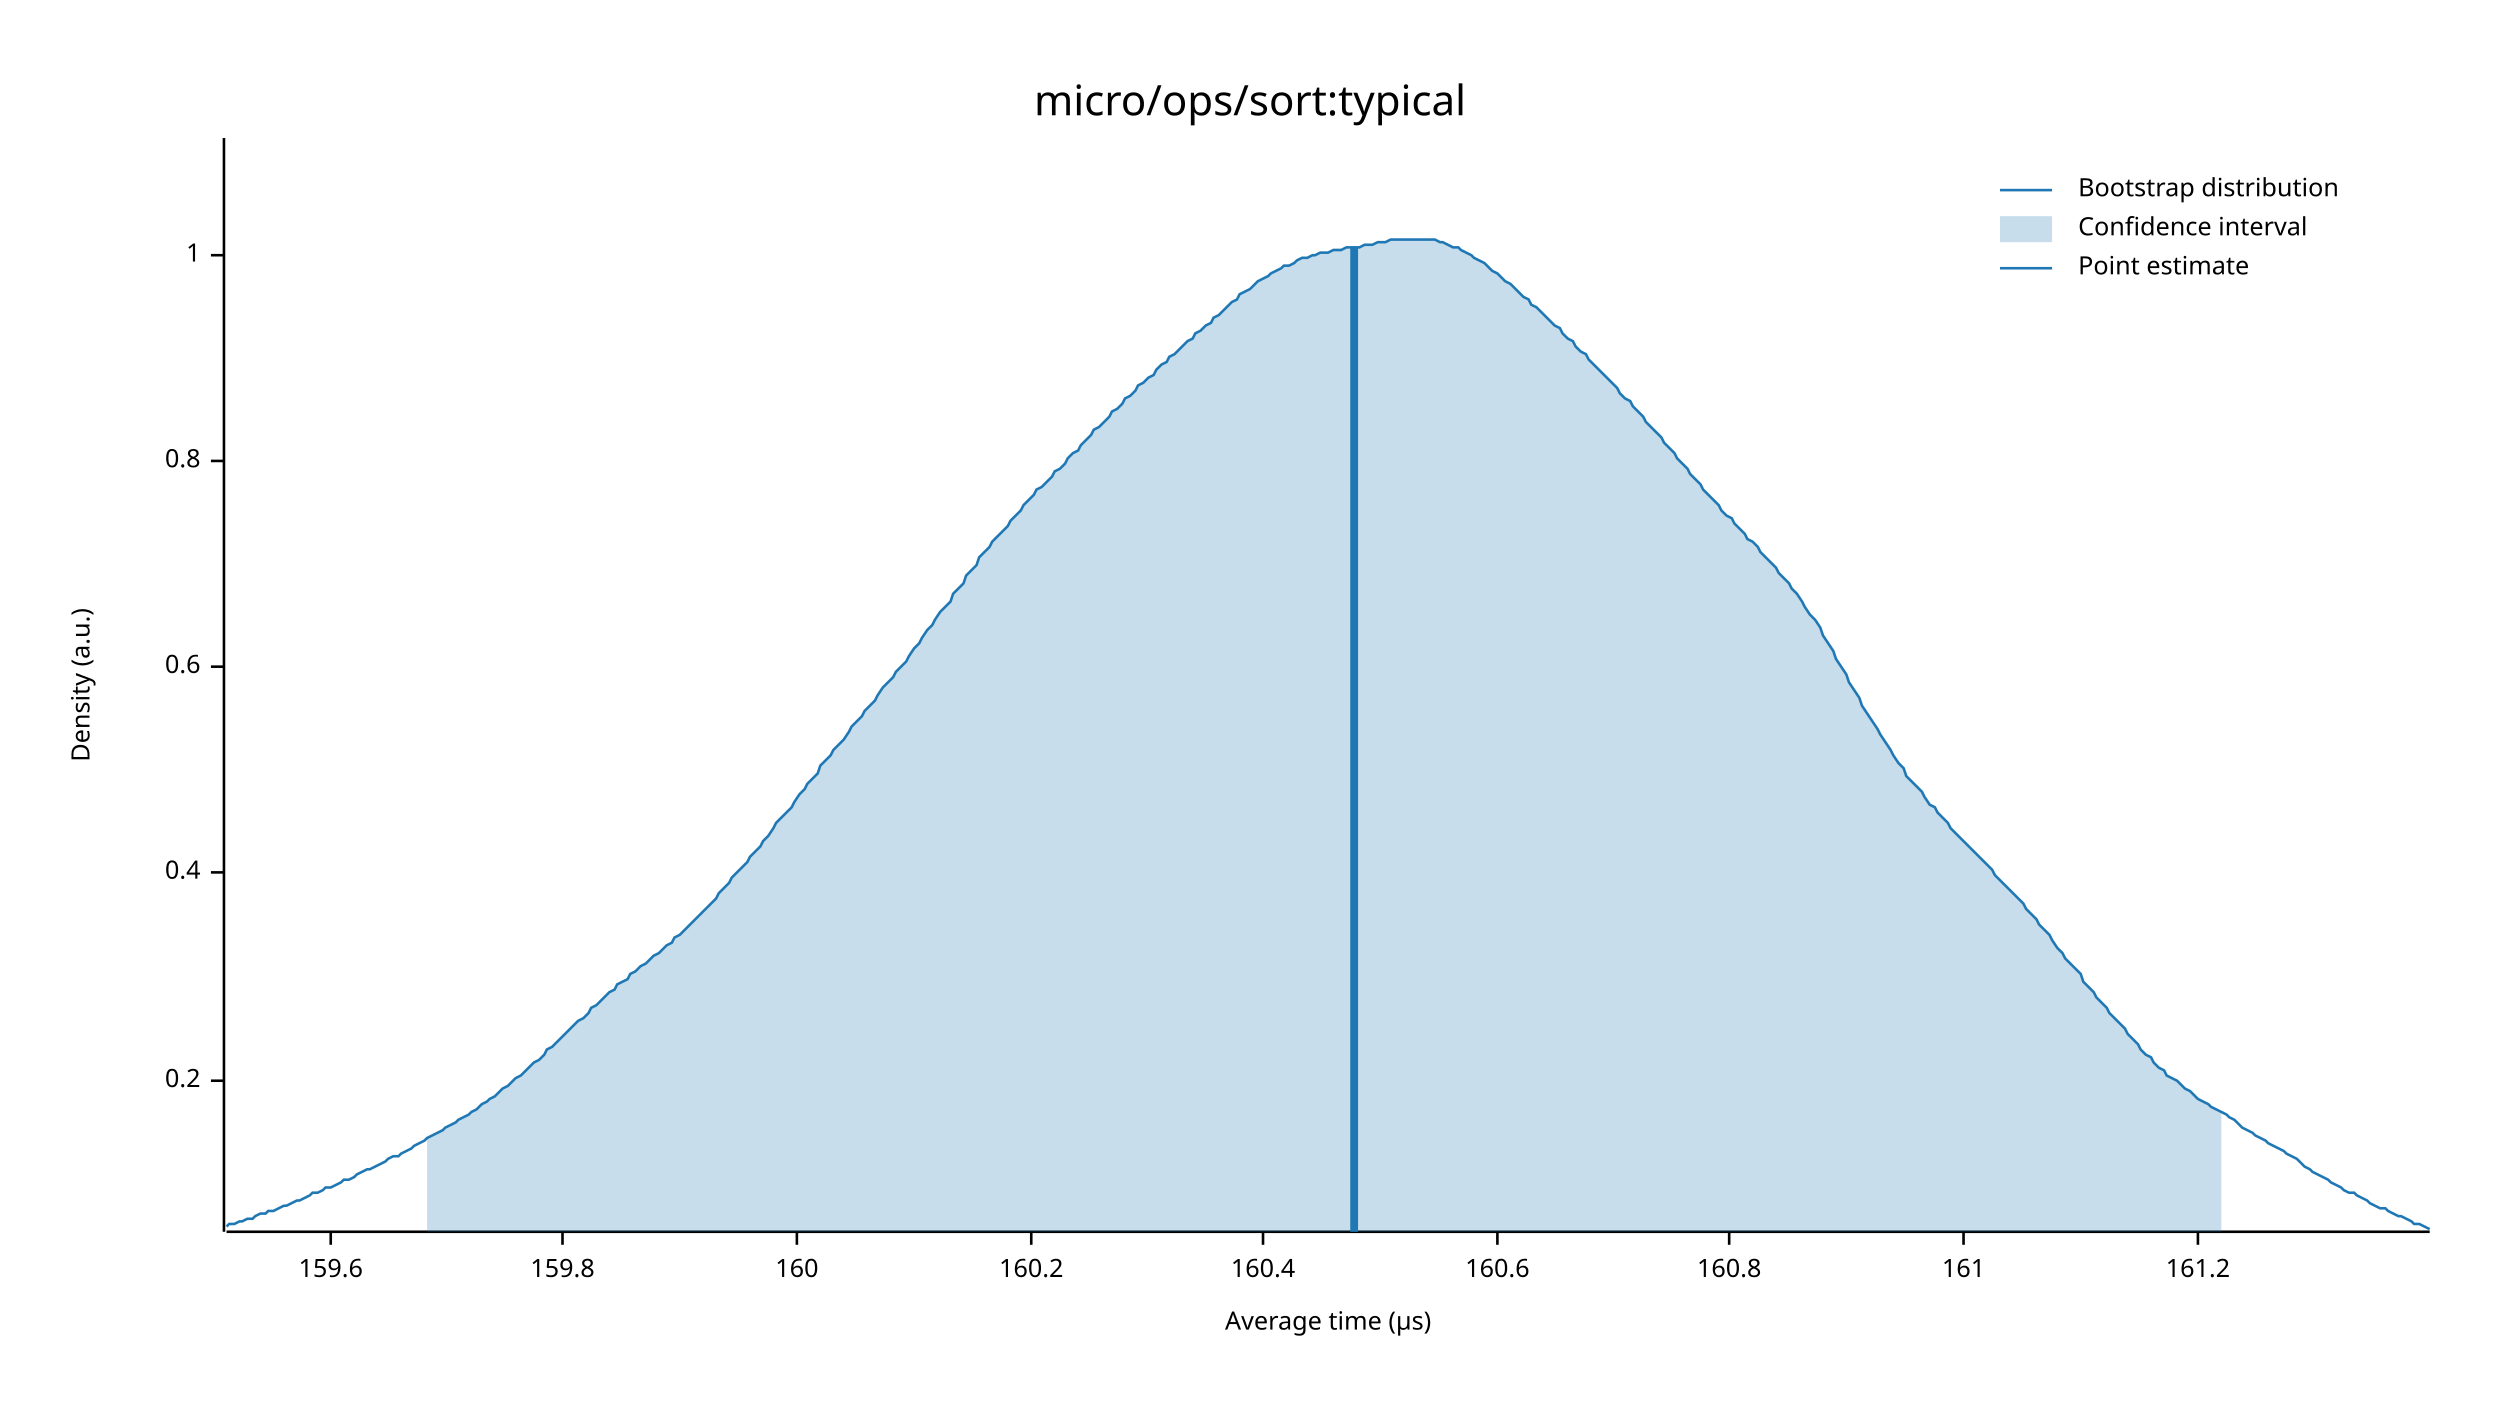
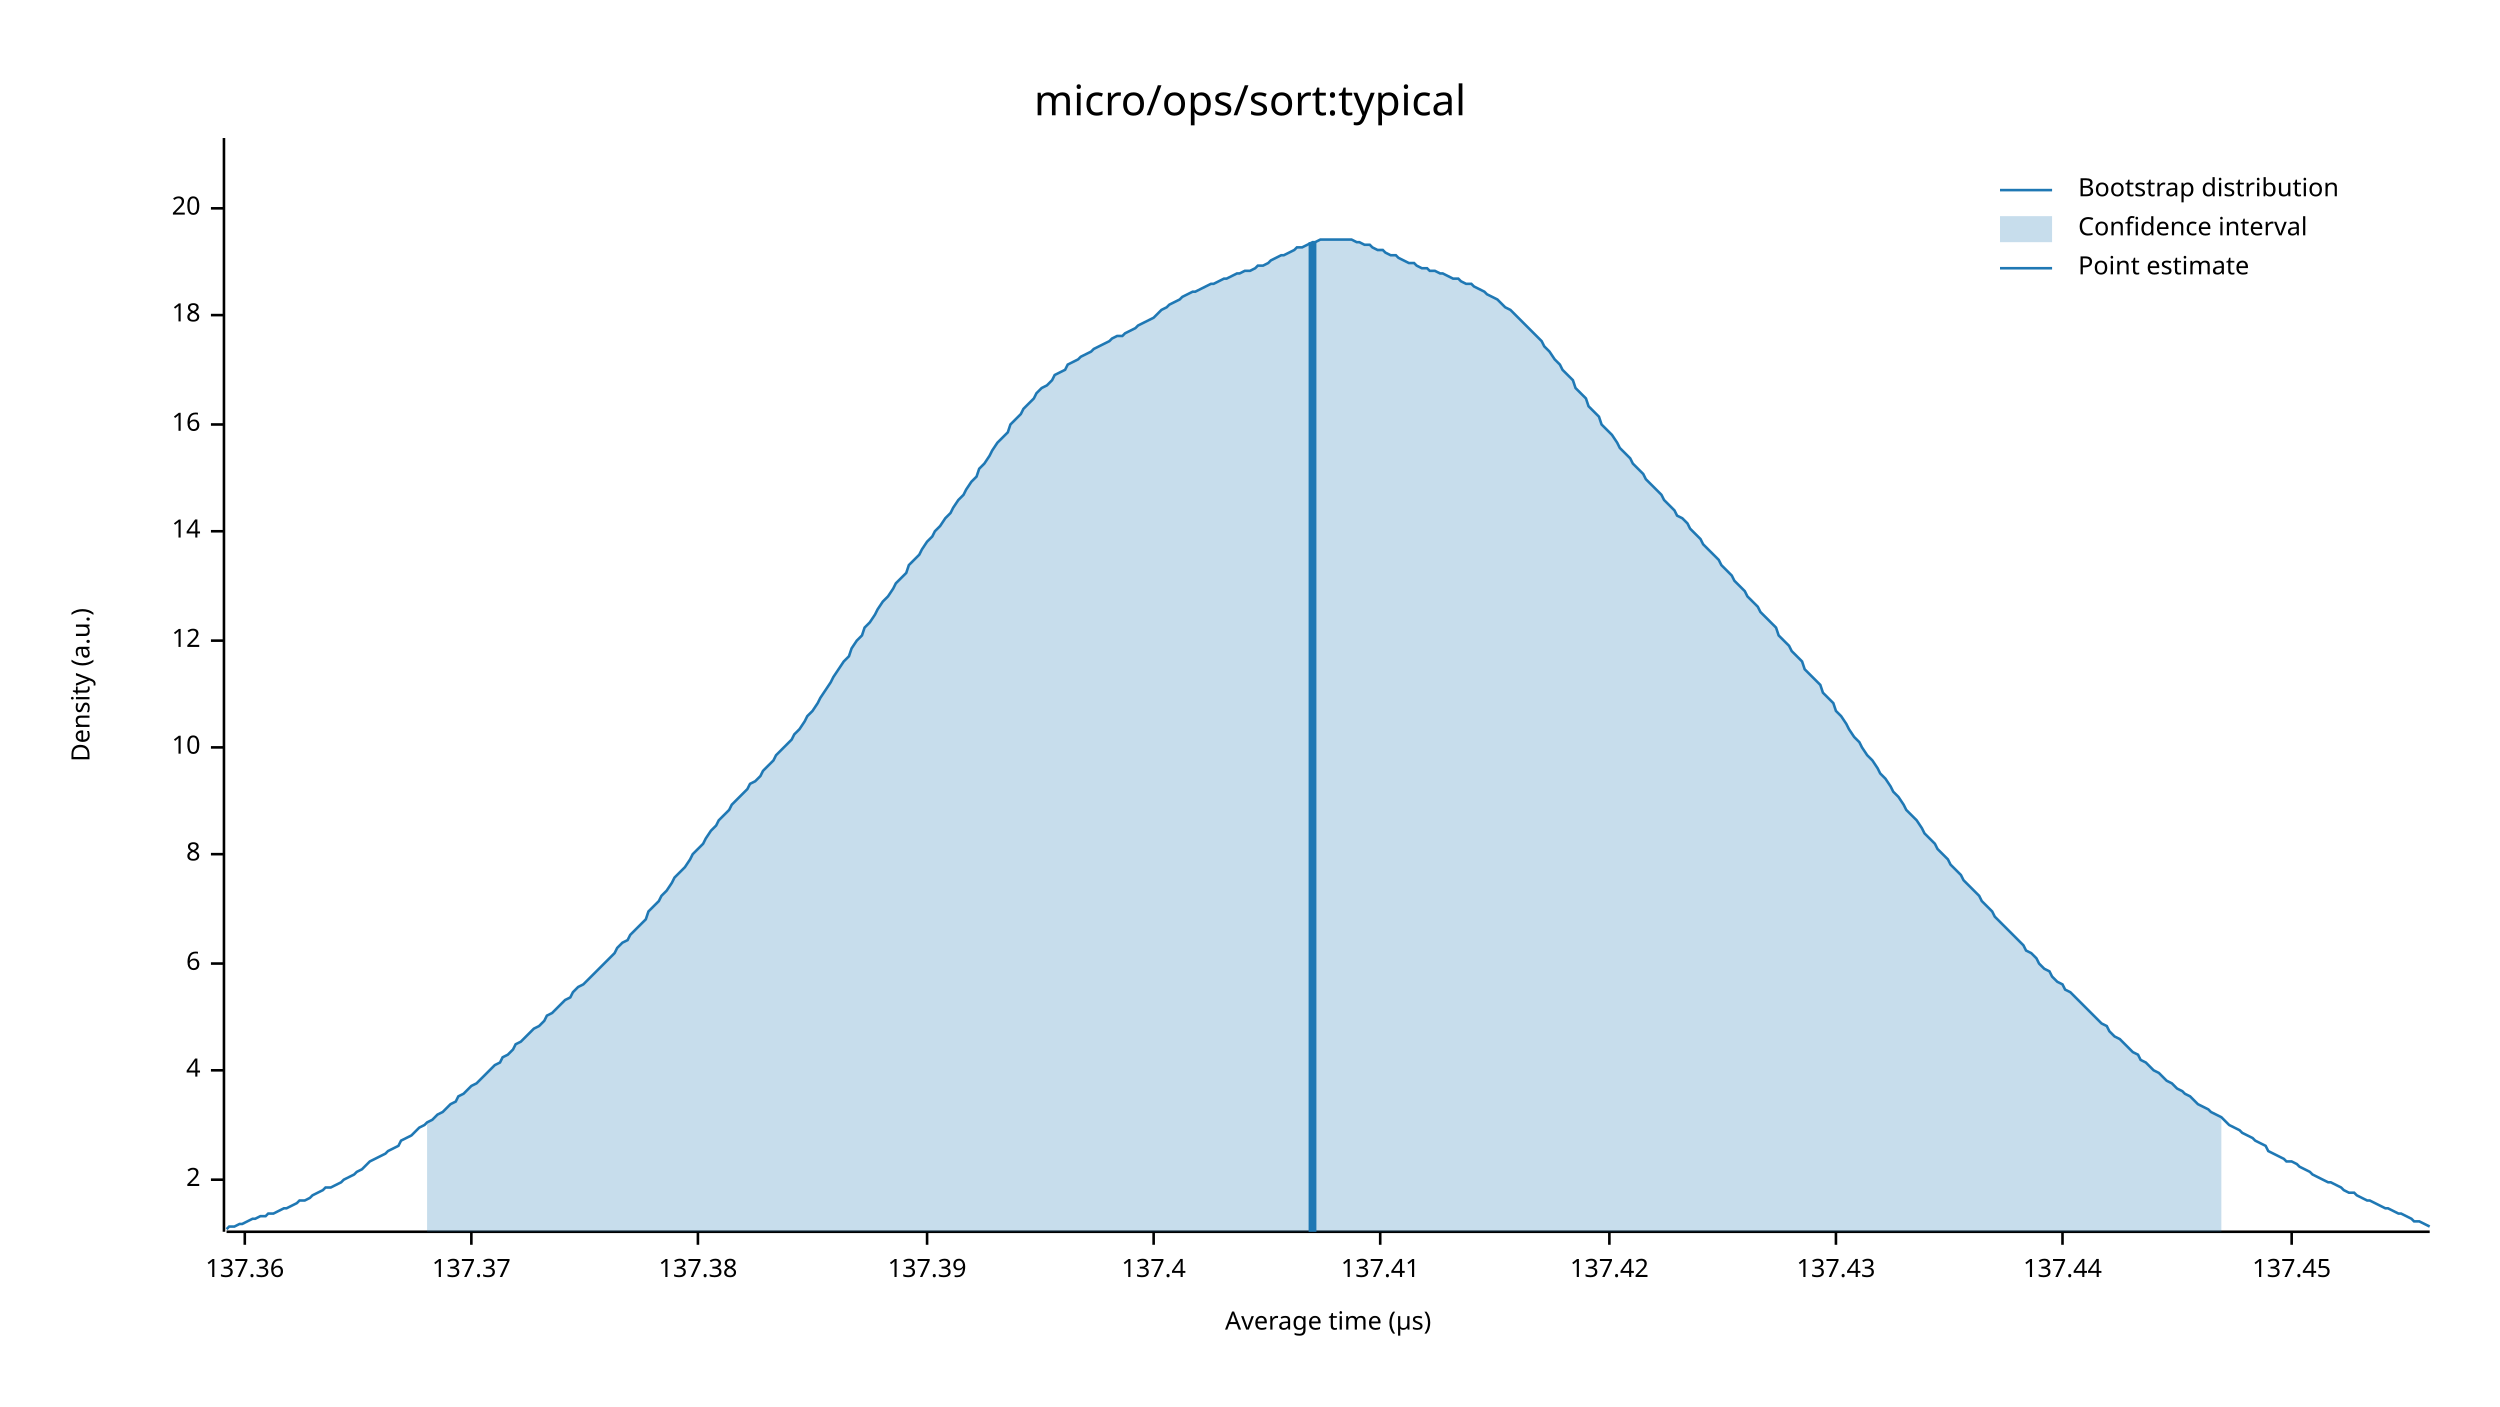
<svg xmlns="http://www.w3.org/2000/svg" width="960" height="540" viewBox="0 0 960 540">
  <text x="480" y="32" dy="0.76em" text-anchor="middle" font-family="sans-serif" font-size="16.129" opacity="1" fill="#000000">
micro/ops/sort:typical
</text>
  <text x="27" y="263" dy="0.76em" text-anchor="middle" font-family="sans-serif" font-size="9.677" opacity="1" fill="#000000" transform="rotate(270, 27, 263)">
Density (a.u.)
</text>
  <text x="510" y="513" dy="-0.5ex" text-anchor="middle" font-family="sans-serif" font-size="9.677" opacity="1" fill="#000000">
Average time (µs)
</text>
  <polyline fill="none" opacity="1" stroke="#000000" stroke-width="1" points="86,53 86,473 " />
-   <text x="77" y="415" dy="0.5ex" text-anchor="end" font-family="sans-serif" font-size="9.677" opacity="1" fill="#000000">
- 0.2
+   <text x="77" y="453" dy="0.5ex" text-anchor="end" font-family="sans-serif" font-size="9.677" opacity="1" fill="#000000">
+ 2
</text>
-   <polyline fill="none" opacity="1" stroke="#000000" stroke-width="1" points="81,415 86,415 " />
-   <text x="77" y="335" dy="0.5ex" text-anchor="end" font-family="sans-serif" font-size="9.677" opacity="1" fill="#000000">
- 0.4
+   <polyline fill="none" opacity="1" stroke="#000000" stroke-width="1" points="81,453 86,453 " />
+   <text x="77" y="411" dy="0.5ex" text-anchor="end" font-family="sans-serif" font-size="9.677" opacity="1" fill="#000000">
+ 4
</text>
-   <polyline fill="none" opacity="1" stroke="#000000" stroke-width="1" points="81,335 86,335 " />
-   <text x="77" y="256" dy="0.5ex" text-anchor="end" font-family="sans-serif" font-size="9.677" opacity="1" fill="#000000">
- 0.6
+   <polyline fill="none" opacity="1" stroke="#000000" stroke-width="1" points="81,411 86,411 " />
+   <text x="77" y="370" dy="0.5ex" text-anchor="end" font-family="sans-serif" font-size="9.677" opacity="1" fill="#000000">
+ 6
</text>
-   <polyline fill="none" opacity="1" stroke="#000000" stroke-width="1" points="81,256 86,256 " />
-   <text x="77" y="177" dy="0.5ex" text-anchor="end" font-family="sans-serif" font-size="9.677" opacity="1" fill="#000000">
- 0.8
+   <polyline fill="none" opacity="1" stroke="#000000" stroke-width="1" points="81,370 86,370 " />
+   <text x="77" y="328" dy="0.5ex" text-anchor="end" font-family="sans-serif" font-size="9.677" opacity="1" fill="#000000">
+ 8
</text>
-   <polyline fill="none" opacity="1" stroke="#000000" stroke-width="1" points="81,177 86,177 " />
-   <text x="77" y="98" dy="0.5ex" text-anchor="end" font-family="sans-serif" font-size="9.677" opacity="1" fill="#000000">
- 1
+   <polyline fill="none" opacity="1" stroke="#000000" stroke-width="1" points="81,328 86,328 " />
+   <text x="77" y="287" dy="0.5ex" text-anchor="end" font-family="sans-serif" font-size="9.677" opacity="1" fill="#000000">
+ 10
</text>
-   <polyline fill="none" opacity="1" stroke="#000000" stroke-width="1" points="81,98 86,98 " />
+   <polyline fill="none" opacity="1" stroke="#000000" stroke-width="1" points="81,287 86,287 " />
+   <text x="77" y="246" dy="0.5ex" text-anchor="end" font-family="sans-serif" font-size="9.677" opacity="1" fill="#000000">
+ 12
+ </text>
+   <polyline fill="none" opacity="1" stroke="#000000" stroke-width="1" points="81,246 86,246 " />
+   <text x="77" y="204" dy="0.5ex" text-anchor="end" font-family="sans-serif" font-size="9.677" opacity="1" fill="#000000">
+ 14
+ </text>
+   <polyline fill="none" opacity="1" stroke="#000000" stroke-width="1" points="81,204 86,204 " />
+   <text x="77" y="163" dy="0.5ex" text-anchor="end" font-family="sans-serif" font-size="9.677" opacity="1" fill="#000000">
+ 16
+ </text>
+   <polyline fill="none" opacity="1" stroke="#000000" stroke-width="1" points="81,163 86,163 " />
+   <text x="77" y="121" dy="0.5ex" text-anchor="end" font-family="sans-serif" font-size="9.677" opacity="1" fill="#000000">
+ 18
+ </text>
+   <polyline fill="none" opacity="1" stroke="#000000" stroke-width="1" points="81,121 86,121 " />
+   <text x="77" y="80" dy="0.5ex" text-anchor="end" font-family="sans-serif" font-size="9.677" opacity="1" fill="#000000">
+ 20
+ </text>
+   <polyline fill="none" opacity="1" stroke="#000000" stroke-width="1" points="81,80 86,80 " />
  <polyline fill="none" opacity="1" stroke="#000000" stroke-width="1" points="87,473 933,473 " />
-   <text x="127" y="483" dy="0.76em" text-anchor="middle" font-family="sans-serif" font-size="9.677" opacity="1" fill="#000000">
- 159.6
+   <text x="94" y="483" dy="0.76em" text-anchor="middle" font-family="sans-serif" font-size="9.677" opacity="1" fill="#000000">
+ 137.36
</text>
-   <polyline fill="none" opacity="1" stroke="#000000" stroke-width="1" points="127,473 127,478 " />
-   <text x="216" y="483" dy="0.76em" text-anchor="middle" font-family="sans-serif" font-size="9.677" opacity="1" fill="#000000">
- 159.8
+   <polyline fill="none" opacity="1" stroke="#000000" stroke-width="1" points="94,473 94,478 " />
+   <text x="181" y="483" dy="0.76em" text-anchor="middle" font-family="sans-serif" font-size="9.677" opacity="1" fill="#000000">
+ 137.37
</text>
-   <polyline fill="none" opacity="1" stroke="#000000" stroke-width="1" points="216,473 216,478 " />
-   <text x="306" y="483" dy="0.76em" text-anchor="middle" font-family="sans-serif" font-size="9.677" opacity="1" fill="#000000">
- 160
+   <polyline fill="none" opacity="1" stroke="#000000" stroke-width="1" points="181,473 181,478 " />
+   <text x="268" y="483" dy="0.76em" text-anchor="middle" font-family="sans-serif" font-size="9.677" opacity="1" fill="#000000">
+ 137.38
</text>
-   <polyline fill="none" opacity="1" stroke="#000000" stroke-width="1" points="306,473 306,478 " />
-   <text x="396" y="483" dy="0.76em" text-anchor="middle" font-family="sans-serif" font-size="9.677" opacity="1" fill="#000000">
- 160.2
+   <polyline fill="none" opacity="1" stroke="#000000" stroke-width="1" points="268,473 268,478 " />
+   <text x="356" y="483" dy="0.76em" text-anchor="middle" font-family="sans-serif" font-size="9.677" opacity="1" fill="#000000">
+ 137.39
</text>
-   <polyline fill="none" opacity="1" stroke="#000000" stroke-width="1" points="396,473 396,478 " />
-   <text x="485" y="483" dy="0.76em" text-anchor="middle" font-family="sans-serif" font-size="9.677" opacity="1" fill="#000000">
- 160.4
+   <polyline fill="none" opacity="1" stroke="#000000" stroke-width="1" points="356,473 356,478 " />
+   <text x="443" y="483" dy="0.76em" text-anchor="middle" font-family="sans-serif" font-size="9.677" opacity="1" fill="#000000">
+ 137.4
</text>
-   <polyline fill="none" opacity="1" stroke="#000000" stroke-width="1" points="485,473 485,478 " />
-   <text x="575" y="483" dy="0.76em" text-anchor="middle" font-family="sans-serif" font-size="9.677" opacity="1" fill="#000000">
- 160.6
+   <polyline fill="none" opacity="1" stroke="#000000" stroke-width="1" points="443,473 443,478 " />
+   <text x="530" y="483" dy="0.76em" text-anchor="middle" font-family="sans-serif" font-size="9.677" opacity="1" fill="#000000">
+ 137.41
</text>
-   <polyline fill="none" opacity="1" stroke="#000000" stroke-width="1" points="575,473 575,478 " />
-   <text x="664" y="483" dy="0.76em" text-anchor="middle" font-family="sans-serif" font-size="9.677" opacity="1" fill="#000000">
- 160.8
+   <polyline fill="none" opacity="1" stroke="#000000" stroke-width="1" points="530,473 530,478 " />
+   <text x="618" y="483" dy="0.76em" text-anchor="middle" font-family="sans-serif" font-size="9.677" opacity="1" fill="#000000">
+ 137.42
</text>
-   <polyline fill="none" opacity="1" stroke="#000000" stroke-width="1" points="664,473 664,478 " />
-   <text x="754" y="483" dy="0.76em" text-anchor="middle" font-family="sans-serif" font-size="9.677" opacity="1" fill="#000000">
- 161
+   <polyline fill="none" opacity="1" stroke="#000000" stroke-width="1" points="618,473 618,478 " />
+   <text x="705" y="483" dy="0.76em" text-anchor="middle" font-family="sans-serif" font-size="9.677" opacity="1" fill="#000000">
+ 137.43
</text>
-   <polyline fill="none" opacity="1" stroke="#000000" stroke-width="1" points="754,473 754,478 " />
-   <text x="844" y="483" dy="0.76em" text-anchor="middle" font-family="sans-serif" font-size="9.677" opacity="1" fill="#000000">
- 161.2
+   <polyline fill="none" opacity="1" stroke="#000000" stroke-width="1" points="705,473 705,478 " />
+   <text x="792" y="483" dy="0.76em" text-anchor="middle" font-family="sans-serif" font-size="9.677" opacity="1" fill="#000000">
+ 137.44
</text>
-   <polyline fill="none" opacity="1" stroke="#000000" stroke-width="1" points="844,473 844,478 " />
-   <polyline fill="none" opacity="1" stroke="#1F78B4" stroke-width="1" points="87,471 88,470 90,470 92,469 93,469 95,468 97,468 98,467 100,466 102,466 103,465 105,465 107,464 109,463 110,463 112,462 114,461 115,461 117,460 119,459 120,458 122,458 124,457 125,456 127,456 129,455 131,454 132,453 134,453 136,452 137,451 139,450 141,449 142,449 144,448 146,447 148,446 149,445 151,444 153,444 154,443 156,442 158,441 159,440 161,439 163,438 164,437 166,436 168,435 170,434 171,433 173,432 175,431 176,430 178,429 180,428 181,427 183,426 185,424 187,423 188,422 190,421 192,419 193,418 195,417 197,415 198,414 200,413 202,411 203,410 205,408 207,407 209,405 210,403 212,402 214,400 215,399 217,397 219,395 220,394 222,392 224,391 226,389 227,387 229,386 231,384 232,383 234,381 236,380 237,378 239,377 241,376 242,374 244,373 246,371 248,370 249,369 251,367 253,366 254,365 256,363 258,362 259,360 261,359 263,357 265,355 266,354 268,352 270,350 271,349 273,347 275,345 276,343 278,341 280,339 281,337 283,335 285,333 287,331 288,329 290,327 292,325 293,323 295,321 297,318 298,316 300,314 302,312 304,310 305,308 307,305 309,303 310,301 312,299 314,297 315,294 317,292 319,290 320,288 322,286 324,284 326,281 327,279 329,277 331,275 332,273 334,271 336,269 337,267 339,264 341,262 343,260 344,258 346,256 348,254 349,252 351,249 353,247 354,245 356,242 358,240 359,238 361,235 363,233 365,231 366,228 368,226 370,224 371,221 373,219 375,217 376,214 378,212 380,210 381,208 383,206 385,204 387,202 388,200 390,198 392,196 393,194 395,192 397,190 398,188 400,187 402,185 404,183 405,181 407,180 409,178 410,176 412,174 414,173 415,171 417,169 419,167 420,165 422,164 424,162 426,160 427,158 429,157 431,155 432,153 434,152 436,150 437,148 439,147 441,145 443,144 444,142 446,140 448,139 449,137 451,136 453,134 454,133 456,131 458,130 459,128 461,127 463,125 465,124 466,122 468,121 470,119 471,118 473,116 475,115 476,113 478,112 480,111 482,109 483,108 485,107 487,106 488,105 490,104 492,103 493,102 495,102 497,101 498,100 500,99 502,99 504,98 505,98 507,97 509,97 510,97 512,96 514,96 515,96 517,95 519,95 521,95 522,95 524,94 526,94 527,94 529,93 531,93 532,93 534,92 536,92 537,92 539,92 541,92 543,92 544,92 546,92 548,92 549,92 551,92 553,93 554,93 556,94 558,95 560,95 561,96 563,97 565,98 566,99 568,100 570,101 571,102 573,104 575,105 576,106 578,108 580,109 582,111 583,112 585,114 587,115 588,117 590,118 592,120 593,121 595,123 597,125 599,126 600,128 602,130 604,131 605,133 607,135 609,136 610,138 612,140 614,142 615,143 617,145 619,147 621,149 622,151 624,153 626,154 627,156 629,158 631,160 632,162 634,164 636,166 638,168 639,170 641,172 643,174 644,176 646,178 648,180 649,182 651,184 653,186 654,188 656,190 658,192 660,194 661,196 663,198 665,199 666,201 668,203 670,205 671,207 673,208 675,210 676,212 678,214 680,216 682,218 683,220 685,222 687,224 688,226 690,228 692,231 693,233 695,236 697,238 699,241 700,244 702,247 704,250 705,253 707,256 709,259 710,262 712,265 714,268 715,271 717,274 719,277 721,280 722,282 724,285 726,288 727,290 729,293 731,295 732,298 734,300 736,302 738,304 739,306 741,309 743,310 744,312 746,314 748,316 749,318 751,320 753,322 754,323 756,325 758,327 760,329 761,330 763,332 765,334 766,336 768,338 770,340 771,341 773,343 775,345 777,347 778,349 780,351 782,353 783,355 785,357 787,359 788,361 790,364 792,366 793,368 795,370 797,372 799,374 800,377 802,379 804,381 805,383 807,385 809,387 810,389 812,391 814,393 816,395 817,397 819,399 821,401 822,403 824,405 826,406 827,408 829,410 831,411 832,413 834,414 836,415 838,417 839,418 841,419 843,421 844,422 846,423 848,424 849,425 851,426 853,427 855,428 856,429 858,430 860,432 861,433 863,434 865,435 866,436 868,437 870,438 871,439 873,440 875,441 877,442 878,443 880,444 882,445 883,446 885,448 887,449 888,450 890,451 892,452 894,453 895,454 897,455 899,456 900,457 902,458 904,458 905,459 907,460 909,461 910,462 912,463 914,464 916,464 917,465 919,466 921,467 922,467 924,468 926,469 927,470 929,470 931,471 933,472 " />
-   <polygon opacity="0.25" fill="#1F78B4" points="164,437 166,436 168,435 170,434 171,433 173,432 175,431 176,430 178,429 180,428 181,427 183,426 185,424 187,423 188,422 190,421 192,419 193,418 195,417 197,415 198,414 200,413 202,411 203,410 205,408 207,407 209,405 210,403 212,402 214,400 215,399 217,397 219,395 220,394 222,392 224,391 226,389 227,387 229,386 231,384 232,383 234,381 236,380 237,378 239,377 241,376 242,374 244,373 246,371 248,370 249,369 251,367 253,366 254,365 256,363 258,362 259,360 261,359 263,357 265,355 266,354 268,352 270,350 271,349 273,347 275,345 276,343 278,341 280,339 281,337 283,335 285,333 287,331 288,329 290,327 292,325 293,323 295,321 297,318 298,316 300,314 302,312 304,310 305,308 307,305 309,303 310,301 312,299 314,297 315,294 317,292 319,290 320,288 322,286 324,284 326,281 327,279 329,277 331,275 332,273 334,271 336,269 337,267 339,264 341,262 343,260 344,258 346,256 348,254 349,252 351,249 353,247 354,245 356,242 358,240 359,238 361,235 363,233 365,231 366,228 368,226 370,224 371,221 373,219 375,217 376,214 378,212 380,210 381,208 383,206 385,204 387,202 388,200 390,198 392,196 393,194 395,192 397,190 398,188 400,187 402,185 404,183 405,181 407,180 409,178 410,176 412,174 414,173 415,171 417,169 419,167 420,165 422,164 424,162 426,160 427,158 429,157 431,155 432,153 434,152 436,150 437,148 439,147 441,145 443,144 444,142 446,140 448,139 449,137 451,136 453,134 454,133 456,131 458,130 459,128 461,127 463,125 465,124 466,122 468,121 470,119 471,118 473,116 475,115 476,113 478,112 480,111 482,109 483,108 485,107 487,106 488,105 490,104 492,103 493,102 495,102 497,101 498,100 500,99 502,99 504,98 505,98 507,97 509,97 510,97 512,96 514,96 515,96 517,95 519,95 521,95 522,95 524,94 526,94 527,94 529,93 531,93 532,93 534,92 536,92 537,92 539,92 541,92 543,92 544,92 546,92 548,92 549,92 551,92 553,93 554,93 556,94 558,95 560,95 561,96 563,97 565,98 566,99 568,100 570,101 571,102 573,104 575,105 576,106 578,108 580,109 582,111 583,112 585,114 587,115 588,117 590,118 592,120 593,121 595,123 597,125 599,126 600,128 602,130 604,131 605,133 607,135 609,136 610,138 612,140 614,142 615,143 617,145 619,147 621,149 622,151 624,153 626,154 627,156 629,158 631,160 632,162 634,164 636,166 638,168 639,170 641,172 643,174 644,176 646,178 648,180 649,182 651,184 653,186 654,188 656,190 658,192 660,194 661,196 663,198 665,199 666,201 668,203 670,205 671,207 673,208 675,210 676,212 678,214 680,216 682,218 683,220 685,222 687,224 688,226 690,228 692,231 693,233 695,236 697,238 699,241 700,244 702,247 704,250 705,253 707,256 709,259 710,262 712,265 714,268 715,271 717,274 719,277 721,280 722,282 724,285 726,288 727,290 729,293 731,295 732,298 734,300 736,302 738,304 739,306 741,309 743,310 744,312 746,314 748,316 749,318 751,320 753,322 754,323 756,325 758,327 760,329 761,330 763,332 765,334 766,336 768,338 770,340 771,341 773,343 775,345 777,347 778,349 780,351 782,353 783,355 785,357 787,359 788,361 790,364 792,366 793,368 795,370 797,372 799,374 800,377 802,379 804,381 805,383 807,385 809,387 810,389 812,391 814,393 816,395 817,397 819,399 821,401 822,403 824,405 826,406 827,408 829,410 831,411 832,413 834,414 836,415 838,417 839,418 841,419 843,421 844,422 846,423 848,424 849,425 851,426 853,427 853,473 164,473 " />
-   <polyline fill="none" opacity="1" stroke="#1F78B4" stroke-width="3" points="520,473 520,95 " />
+   <polyline fill="none" opacity="1" stroke="#000000" stroke-width="1" points="792,473 792,478 " />
+   <text x="880" y="483" dy="0.76em" text-anchor="middle" font-family="sans-serif" font-size="9.677" opacity="1" fill="#000000">
+ 137.45
+ </text>
+   <polyline fill="none" opacity="1" stroke="#000000" stroke-width="1" points="880,473 880,478 " />
+   <polyline fill="none" opacity="1" stroke="#1F78B4" stroke-width="1" points="87,472 88,471 90,471 92,470 93,470 95,469 97,468 98,468 100,467 102,467 103,466 105,466 107,465 109,464 110,464 112,463 114,462 115,461 117,461 119,460 120,459 122,458 124,457 125,456 127,456 129,455 131,454 132,453 134,452 136,451 137,450 139,449 141,447 142,446 144,445 146,444 148,443 149,442 151,441 153,440 154,438 156,437 158,436 159,435 161,433 163,432 164,431 166,430 168,428 170,427 171,426 173,424 175,423 176,421 178,420 180,418 181,417 183,416 185,414 187,412 188,411 190,409 192,408 193,406 195,405 197,403 198,401 200,400 202,398 203,397 205,395 207,394 209,392 210,390 212,389 214,387 215,386 217,384 219,383 220,381 222,379 224,378 226,376 227,375 229,373 231,371 232,370 234,368 236,366 237,364 239,362 241,361 242,359 244,357 246,355 248,353 249,350 251,348 253,346 254,344 256,342 258,339 259,337 261,335 263,333 265,330 266,328 268,326 270,324 271,322 273,319 275,317 276,315 278,313 280,311 281,309 283,307 285,305 287,303 288,301 290,300 292,298 293,296 295,294 297,292 298,290 300,288 302,286 304,284 305,282 307,280 309,277 310,275 312,273 314,270 315,268 317,265 319,262 320,260 322,257 324,254 326,252 327,249 329,246 331,244 332,241 334,239 336,236 337,234 339,231 341,229 343,226 344,224 346,222 348,220 349,217 351,215 353,213 354,211 356,208 358,206 359,204 361,202 363,199 365,197 366,195 368,192 370,190 371,188 373,185 375,183 376,180 378,178 380,175 381,173 383,170 385,168 387,166 388,163 390,161 392,159 393,157 395,155 397,153 398,151 400,149 402,148 404,146 405,144 407,143 409,142 410,140 412,139 414,138 415,137 417,136 419,135 420,134 422,133 424,132 426,131 427,130 429,129 431,129 432,128 434,127 436,126 437,125 439,124 441,123 443,122 444,121 446,119 448,118 449,117 451,116 453,115 454,114 456,113 458,112 459,112 461,111 463,110 465,109 466,109 468,108 470,107 471,107 473,106 475,105 476,105 478,104 480,104 482,103 483,102 485,102 487,101 488,100 490,99 492,98 493,98 495,97 497,96 498,95 500,95 502,94 504,93 505,93 507,92 509,92 510,92 512,92 514,92 515,92 517,92 519,92 521,93 522,93 524,94 526,94 527,95 529,96 531,96 532,97 534,98 536,98 537,99 539,100 541,101 543,101 544,102 546,103 548,103 549,104 551,104 553,105 554,105 556,106 558,107 560,107 561,108 563,109 565,109 566,110 568,111 570,112 571,113 573,114 575,115 576,116 578,118 580,119 582,121 583,122 585,124 587,126 588,127 590,129 592,131 593,133 595,135 597,138 599,140 600,142 602,144 604,146 605,149 607,151 609,153 610,156 612,158 614,160 615,163 617,165 619,167 621,170 622,172 624,174 626,176 627,178 629,180 631,182 632,184 634,186 636,188 638,190 639,192 641,194 643,196 644,198 646,199 648,201 649,203 651,205 653,207 654,209 656,211 658,213 660,215 661,217 663,219 665,221 666,223 668,225 670,227 671,229 673,231 675,233 676,235 678,237 680,239 682,241 683,244 685,246 687,248 688,250 690,252 692,254 693,257 695,259 697,261 699,263 700,266 702,268 704,270 705,273 707,275 709,278 710,280 712,283 714,285 715,287 717,290 719,292 721,295 722,297 724,299 726,302 727,304 729,306 731,309 732,311 734,313 736,315 738,318 739,320 741,322 743,324 744,326 746,328 748,330 749,332 751,334 753,336 754,338 756,340 758,342 760,344 761,346 763,348 765,350 766,352 768,354 770,356 771,357 773,359 775,361 777,363 778,365 780,366 782,368 783,370 785,372 787,373 788,375 790,377 792,378 793,380 795,381 797,383 799,385 800,386 802,388 804,390 805,391 807,393 809,394 810,396 812,398 814,399 816,401 817,402 819,404 821,405 822,407 824,408 826,410 827,411 829,412 831,414 832,415 834,416 836,418 838,419 839,420 841,421 843,423 844,424 846,425 848,426 849,427 851,428 853,429 855,431 856,432 858,433 860,434 861,435 863,436 865,437 866,438 868,439 870,440 871,442 873,443 875,444 877,445 878,446 880,446 882,447 883,448 885,449 887,450 888,451 890,452 892,453 894,454 895,454 897,455 899,456 900,457 902,458 904,458 905,459 907,460 909,461 910,461 912,462 914,463 916,464 917,464 919,465 921,466 922,466 924,467 926,468 927,469 929,469 931,470 933,471 " />
+   <polygon opacity="0.25" fill="#1F78B4" points="164,431 166,430 168,428 170,427 171,426 173,424 175,423 176,421 178,420 180,418 181,417 183,416 185,414 187,412 188,411 190,409 192,408 193,406 195,405 197,403 198,401 200,400 202,398 203,397 205,395 207,394 209,392 210,390 212,389 214,387 215,386 217,384 219,383 220,381 222,379 224,378 226,376 227,375 229,373 231,371 232,370 234,368 236,366 237,364 239,362 241,361 242,359 244,357 246,355 248,353 249,350 251,348 253,346 254,344 256,342 258,339 259,337 261,335 263,333 265,330 266,328 268,326 270,324 271,322 273,319 275,317 276,315 278,313 280,311 281,309 283,307 285,305 287,303 288,301 290,300 292,298 293,296 295,294 297,292 298,290 300,288 302,286 304,284 305,282 307,280 309,277 310,275 312,273 314,270 315,268 317,265 319,262 320,260 322,257 324,254 326,252 327,249 329,246 331,244 332,241 334,239 336,236 337,234 339,231 341,229 343,226 344,224 346,222 348,220 349,217 351,215 353,213 354,211 356,208 358,206 359,204 361,202 363,199 365,197 366,195 368,192 370,190 371,188 373,185 375,183 376,180 378,178 380,175 381,173 383,170 385,168 387,166 388,163 390,161 392,159 393,157 395,155 397,153 398,151 400,149 402,148 404,146 405,144 407,143 409,142 410,140 412,139 414,138 415,137 417,136 419,135 420,134 422,133 424,132 426,131 427,130 429,129 431,129 432,128 434,127 436,126 437,125 439,124 441,123 443,122 444,121 446,119 448,118 449,117 451,116 453,115 454,114 456,113 458,112 459,112 461,111 463,110 465,109 466,109 468,108 470,107 471,107 473,106 475,105 476,105 478,104 480,104 482,103 483,102 485,102 487,101 488,100 490,99 492,98 493,98 495,97 497,96 498,95 500,95 502,94 504,93 505,93 507,92 509,92 510,92 512,92 514,92 515,92 517,92 519,92 521,93 522,93 524,94 526,94 527,95 529,96 531,96 532,97 534,98 536,98 537,99 539,100 541,101 543,101 544,102 546,103 548,103 549,104 551,104 553,105 554,105 556,106 558,107 560,107 561,108 563,109 565,109 566,110 568,111 570,112 571,113 573,114 575,115 576,116 578,118 580,119 582,121 583,122 585,124 587,126 588,127 590,129 592,131 593,133 595,135 597,138 599,140 600,142 602,144 604,146 605,149 607,151 609,153 610,156 612,158 614,160 615,163 617,165 619,167 621,170 622,172 624,174 626,176 627,178 629,180 631,182 632,184 634,186 636,188 638,190 639,192 641,194 643,196 644,198 646,199 648,201 649,203 651,205 653,207 654,209 656,211 658,213 660,215 661,217 663,219 665,221 666,223 668,225 670,227 671,229 673,231 675,233 676,235 678,237 680,239 682,241 683,244 685,246 687,248 688,250 690,252 692,254 693,257 695,259 697,261 699,263 700,266 702,268 704,270 705,273 707,275 709,278 710,280 712,283 714,285 715,287 717,290 719,292 721,295 722,297 724,299 726,302 727,304 729,306 731,309 732,311 734,313 736,315 738,318 739,320 741,322 743,324 744,326 746,328 748,330 749,332 751,334 753,336 754,338 756,340 758,342 760,344 761,346 763,348 765,350 766,352 768,354 770,356 771,357 773,359 775,361 777,363 778,365 780,366 782,368 783,370 785,372 787,373 788,375 790,377 792,378 793,380 795,381 797,383 799,385 800,386 802,388 804,390 805,391 807,393 809,394 810,396 812,398 814,399 816,401 817,402 819,404 821,405 822,407 824,408 826,410 827,411 829,412 831,414 832,415 834,416 836,418 838,419 839,420 841,421 843,423 844,424 846,425 848,426 849,427 851,428 853,429 853,473 164,473 " />
+   <polyline fill="none" opacity="1" stroke="#1F78B4" stroke-width="3" points="504,473 504,93 " />
  <text x="798" y="68" dy="0.76em" text-anchor="start" font-family="sans-serif" font-size="9.677" opacity="1" fill="#000000">
Bootstrap distribution
</text>
  <text x="798" y="83" dy="0.76em" text-anchor="start" font-family="sans-serif" font-size="9.677" opacity="1" fill="#000000">
Confidence interval
</text>
  <text x="798" y="98" dy="0.76em" text-anchor="start" font-family="sans-serif" font-size="9.677" opacity="1" fill="#000000">
Point estimate
</text>
  <polyline fill="none" opacity="1" stroke="#1F78B4" stroke-width="1" points="768,73 788,73 " />
  <rect x="768" y="83" width="20" height="10" opacity="0.25" fill="#1F78B4" stroke="none" />
  <polyline fill="none" opacity="1" stroke="#1F78B4" stroke-width="1" points="768,103 788,103 " />
</svg>
